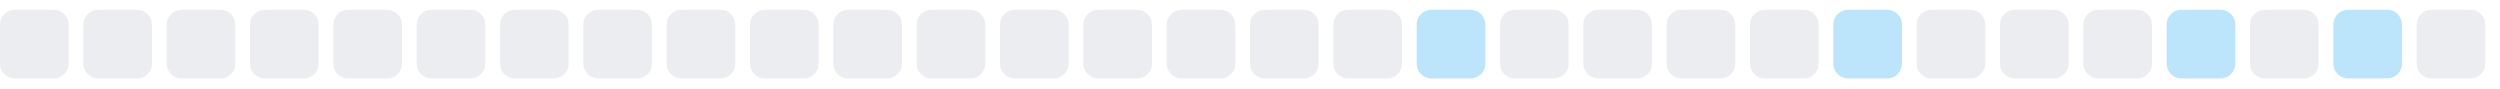
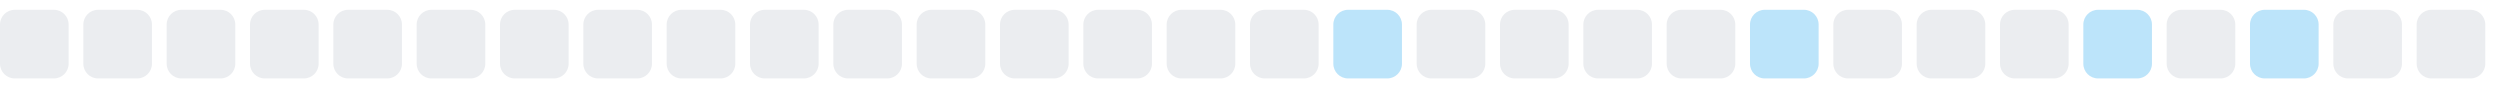
<svg xmlns="http://www.w3.org/2000/svg" width="255" height="9">
  <style>
        .level0 { fill: #ebedf0; }
        .level1 { fill: #bce4fa; }
        .level2 { fill: #75c7f7; }
        .level3 { fill: #30a9f2; }
        .level4 { fill: #008ee6; }
        @media (prefers-color-scheme: dark) {
          .level0 { fill: #161b22; }
          .level1 { fill: #0b3b5c; }
          .level2 { fill: #0a6299; }
          .level3 { fill: #008ee6; }
          .level4 { fill: #5bc4ff; }
        }
      </style>
  <rect x="0.0" y="1" width="7" height="7" rx="1.5" ry="1.5" class="level0" />
  <rect x="8.5" y="1" width="7" height="7" rx="1.5" ry="1.5" class="level0" />
  <rect x="17.0" y="1" width="7" height="7" rx="1.5" ry="1.5" class="level0" />
  <rect x="25.5" y="1" width="7" height="7" rx="1.5" ry="1.5" class="level0" />
  <rect x="34.0" y="1" width="7" height="7" rx="1.5" ry="1.5" class="level0" />
  <rect x="42.5" y="1" width="7" height="7" rx="1.5" ry="1.5" class="level0" />
  <rect x="51.0" y="1" width="7" height="7" rx="1.5" ry="1.5" class="level0" />
  <rect x="59.5" y="1" width="7" height="7" rx="1.5" ry="1.5" class="level0" />
  <rect x="68.0" y="1" width="7" height="7" rx="1.5" ry="1.5" class="level0" />
  <rect x="76.5" y="1" width="7" height="7" rx="1.5" ry="1.5" class="level0" />
  <rect x="85.0" y="1" width="7" height="7" rx="1.5" ry="1.5" class="level0" />
  <rect x="93.5" y="1" width="7" height="7" rx="1.5" ry="1.5" class="level0" />
  <rect x="102.0" y="1" width="7" height="7" rx="1.5" ry="1.5" class="level0" />
  <rect x="110.5" y="1" width="7" height="7" rx="1.5" ry="1.5" class="level0" />
  <rect x="119.0" y="1" width="7" height="7" rx="1.5" ry="1.5" class="level0" />
  <rect x="127.5" y="1" width="7" height="7" rx="1.5" ry="1.5" class="level0" />
-   <rect x="136.0" y="1" width="7" height="7" rx="1.5" ry="1.5" class="level0" />
-   <rect x="144.5" y="1" width="7" height="7" rx="1.5" ry="1.5" class="level1" />
+   <rect x="136.0" y="1" width="7" height="7" rx="1.5" ry="1.5" class="level1" />
+   <rect x="144.5" y="1" width="7" height="7" rx="1.5" ry="1.5" class="level0" />
  <rect x="153.0" y="1" width="7" height="7" rx="1.5" ry="1.5" class="level0" />
  <rect x="161.5" y="1" width="7" height="7" rx="1.5" ry="1.5" class="level0" />
  <rect x="170.0" y="1" width="7" height="7" rx="1.5" ry="1.5" class="level0" />
-   <rect x="178.5" y="1" width="7" height="7" rx="1.5" ry="1.5" class="level0" />
-   <rect x="187.0" y="1" width="7" height="7" rx="1.5" ry="1.5" class="level1" />
+   <rect x="178.5" y="1" width="7" height="7" rx="1.5" ry="1.5" class="level1" />
+   <rect x="187.0" y="1" width="7" height="7" rx="1.5" ry="1.5" class="level0" />
  <rect x="195.5" y="1" width="7" height="7" rx="1.5" ry="1.5" class="level0" />
  <rect x="204.0" y="1" width="7" height="7" rx="1.5" ry="1.5" class="level0" />
-   <rect x="212.5" y="1" width="7" height="7" rx="1.5" ry="1.5" class="level0" />
-   <rect x="221.0" y="1" width="7" height="7" rx="1.5" ry="1.5" class="level1" />
-   <rect x="229.5" y="1" width="7" height="7" rx="1.5" ry="1.5" class="level0" />
-   <rect x="238.0" y="1" width="7" height="7" rx="1.5" ry="1.5" class="level1" />
+   <rect x="212.5" y="1" width="7" height="7" rx="1.5" ry="1.5" class="level1" />
+   <rect x="221.0" y="1" width="7" height="7" rx="1.5" ry="1.5" class="level0" />
+   <rect x="229.5" y="1" width="7" height="7" rx="1.5" ry="1.5" class="level1" />
+   <rect x="238.0" y="1" width="7" height="7" rx="1.5" ry="1.5" class="level0" />
  <rect x="246.5" y="1" width="7" height="7" rx="1.5" ry="1.5" class="level0" />
</svg>
